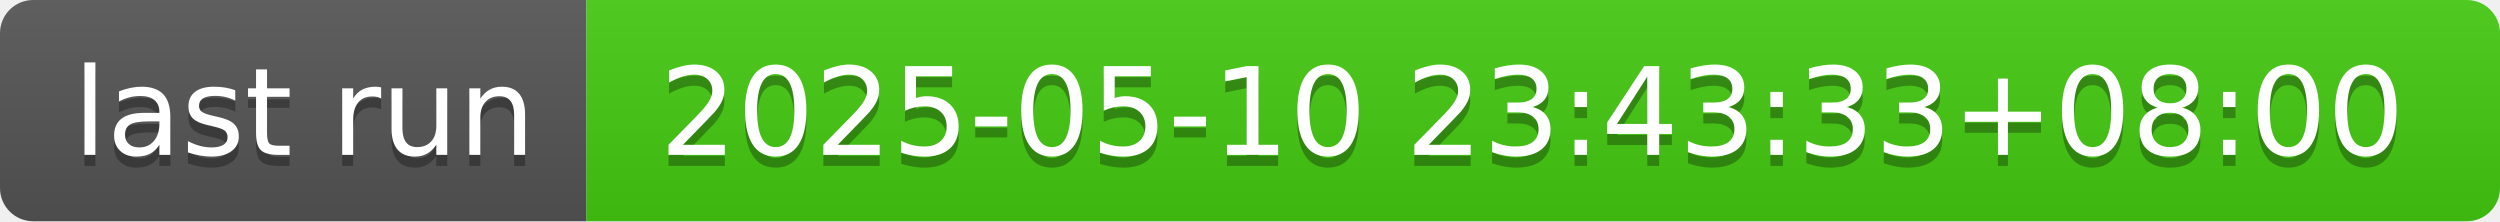
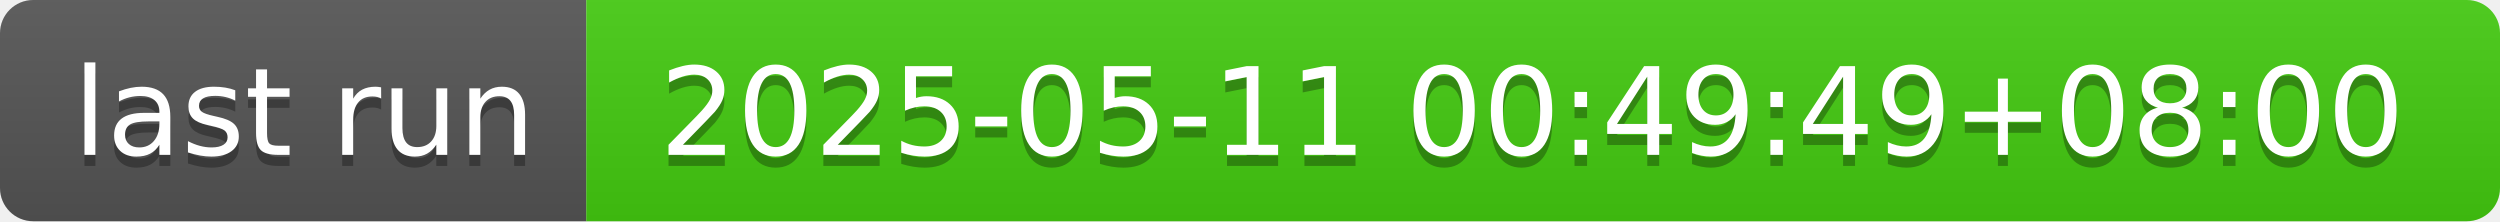
- <svg xmlns="http://www.w3.org/2000/svg" width="226" height="20" role="img" aria-label="last run: 2025-05-10 23:43:33+08:00">
+ <svg xmlns="http://www.w3.org/2000/svg" width="226" height="20" role="img" aria-label="last run: 2025-05-11 00:49:49+08:00">
  <linearGradient id="s" x2="0" y2="100%">
    <stop offset="0" stop-color="#bbb" stop-opacity=".1" />
    <stop offset="1" stop-opacity=".1" />
  </linearGradient>
  <clipPath id="r">
    <rect width="226" height="20" rx="3" fill="#fff" />
  </clipPath>
  <g clip-path="url(#r)">
    <rect width="53" height="20" fill="#555" />
    <rect x="53" width="173" height="20" fill="#4c1" />
    <rect width="226" height="20" fill="url(#s)" />
  </g>
  <g fill="#fff" text-anchor="middle" font-family="Verdana,Geneva,DejaVu Sans,sans-serif" text-rendering="geometricPrecision" font-size="110">
    <text aria-hidden="true" x="275" y="150" fill="#010101" fill-opacity=".3" transform="scale(.1)" textLength="430">last run</text>
    <text x="275" y="140" transform="scale(.1)" fill="#fff" textLength="430">last run</text>
-     <text aria-hidden="true" x="1385" y="150" fill="#010101" fill-opacity=".3" transform="scale(.1)" textLength="1630">2025-05-10 23:43:33+08:00</text>
-     <text x="1385" y="140" transform="scale(.1)" fill="#fff" textLength="1630">2025-05-10 23:43:33+08:00</text>
+     <text aria-hidden="true" x="1385" y="150" fill="#010101" fill-opacity=".3" transform="scale(.1)" textLength="1630">2025-05-11 00:49:49+08:00</text>
+     <text x="1385" y="140" transform="scale(.1)" fill="#fff" textLength="1630">2025-05-11 00:49:49+08:00</text>
  </g>
</svg>
